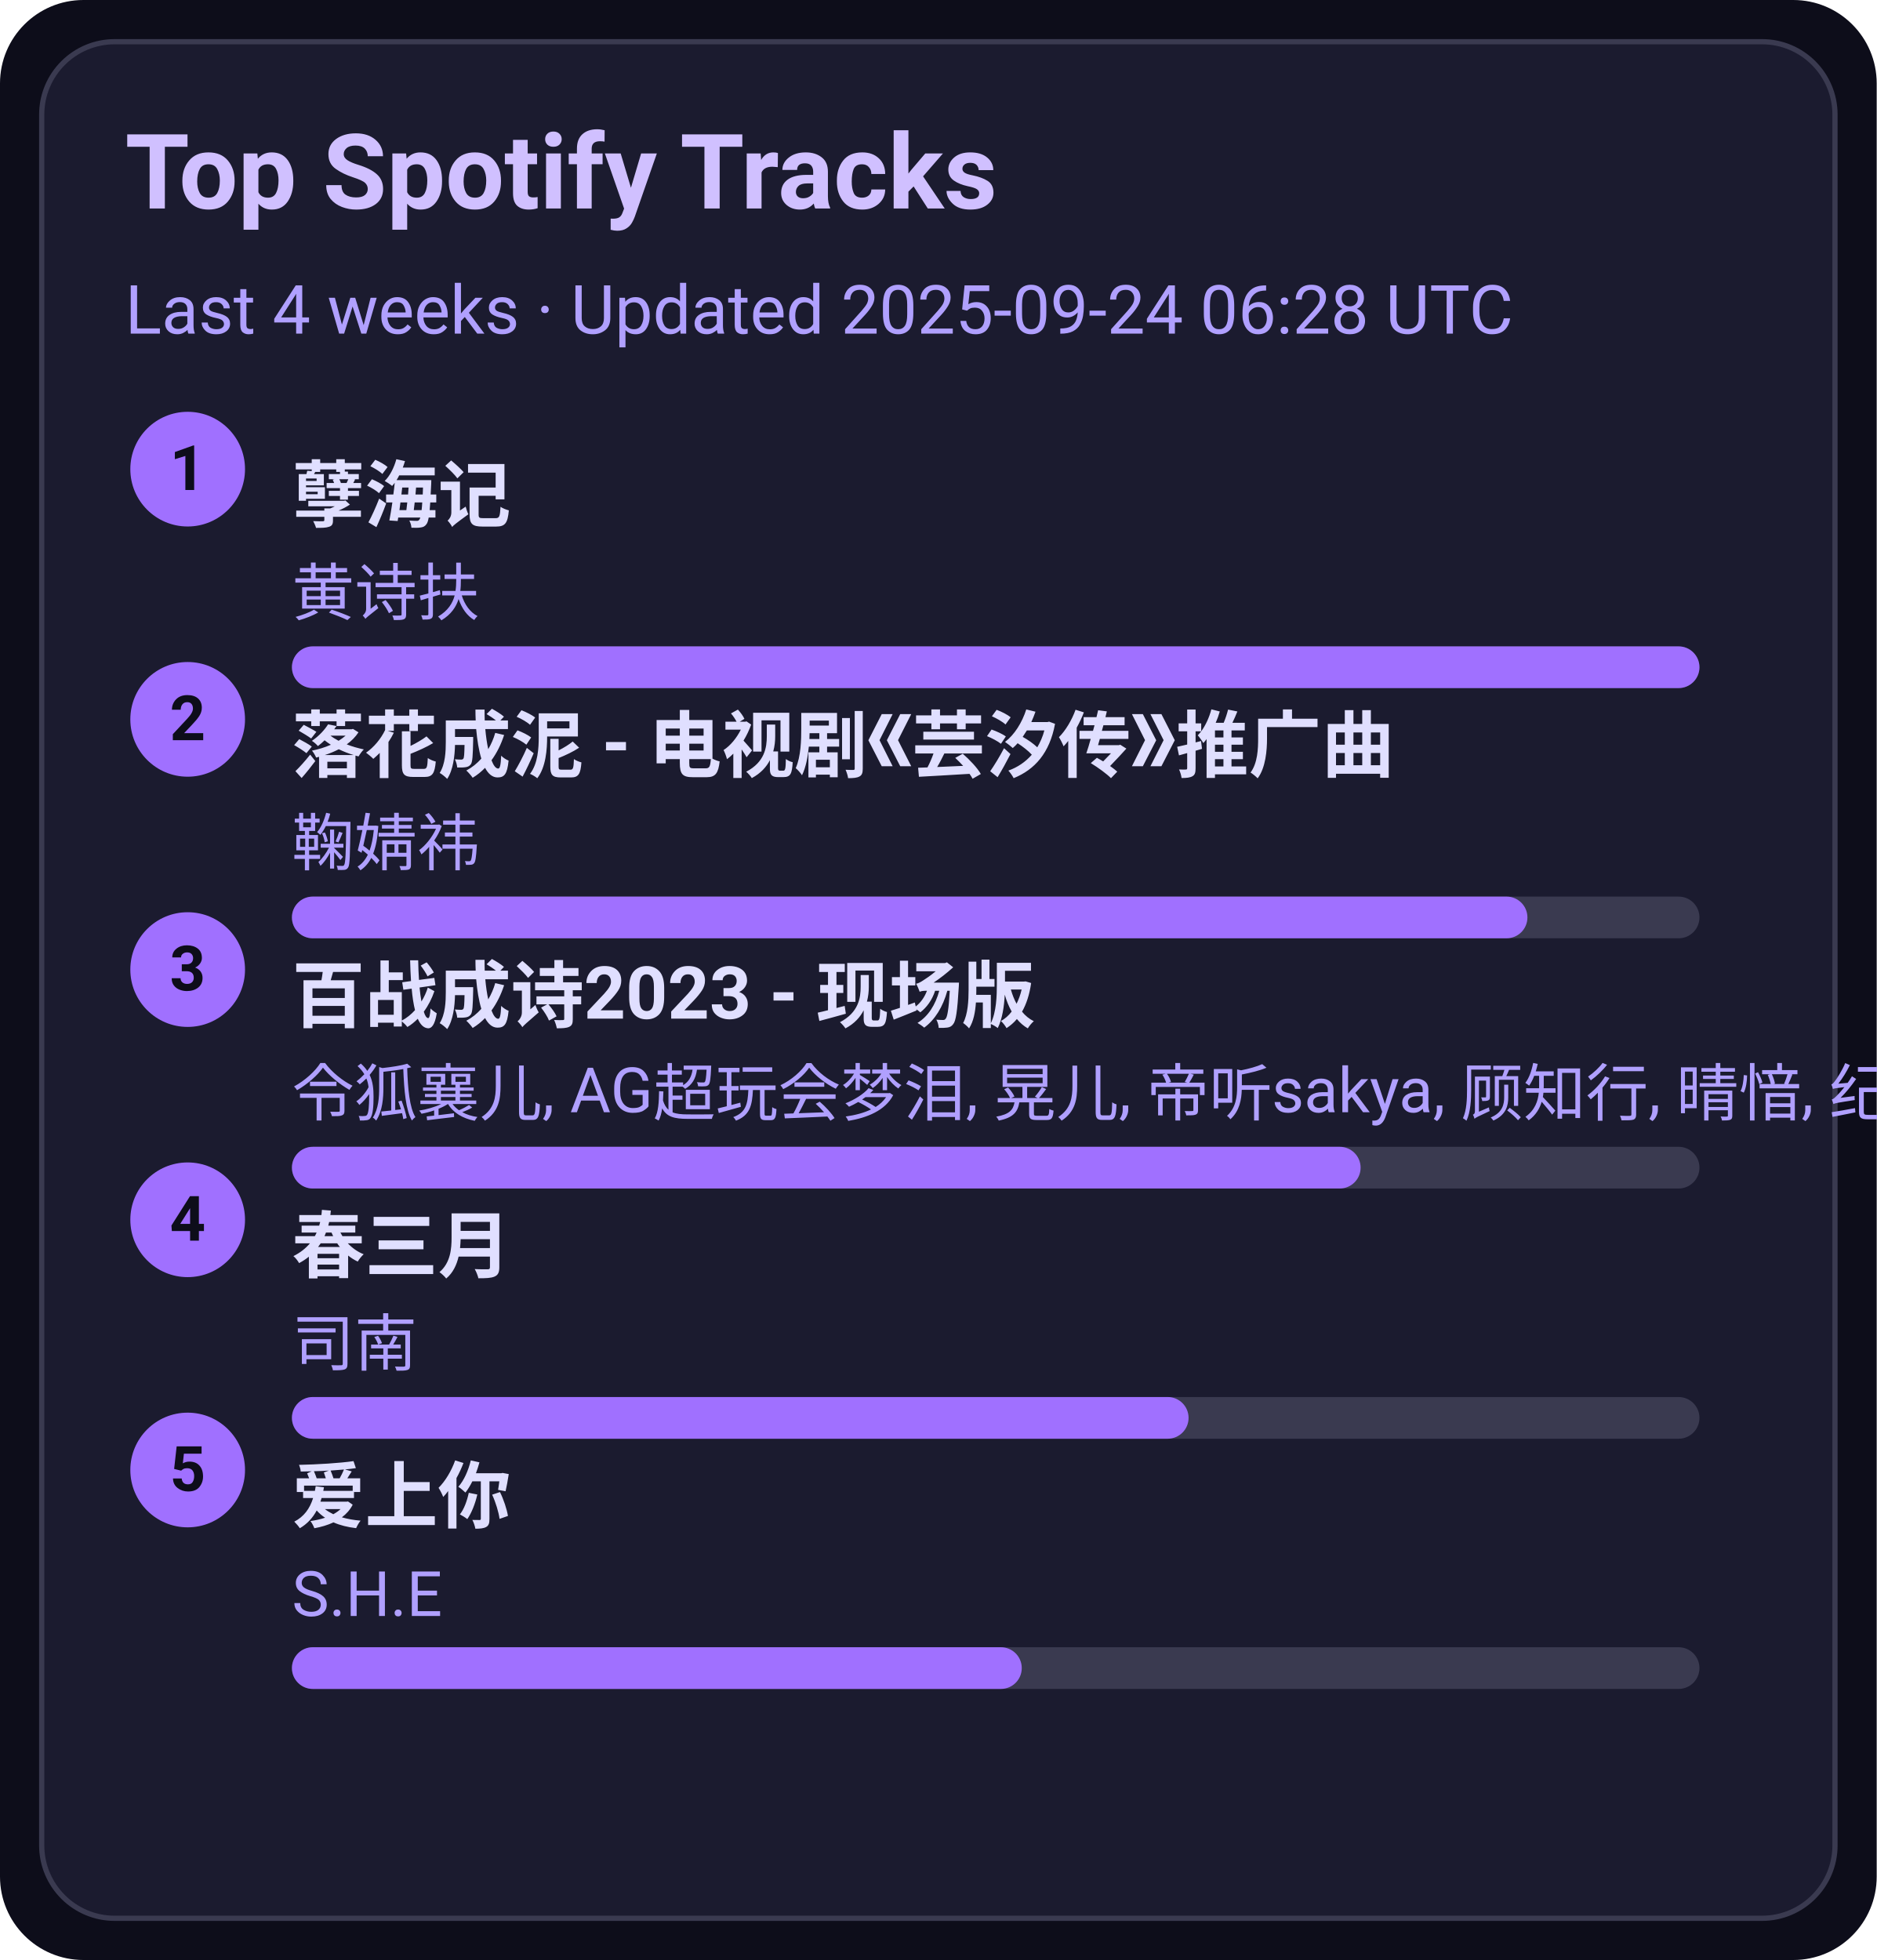
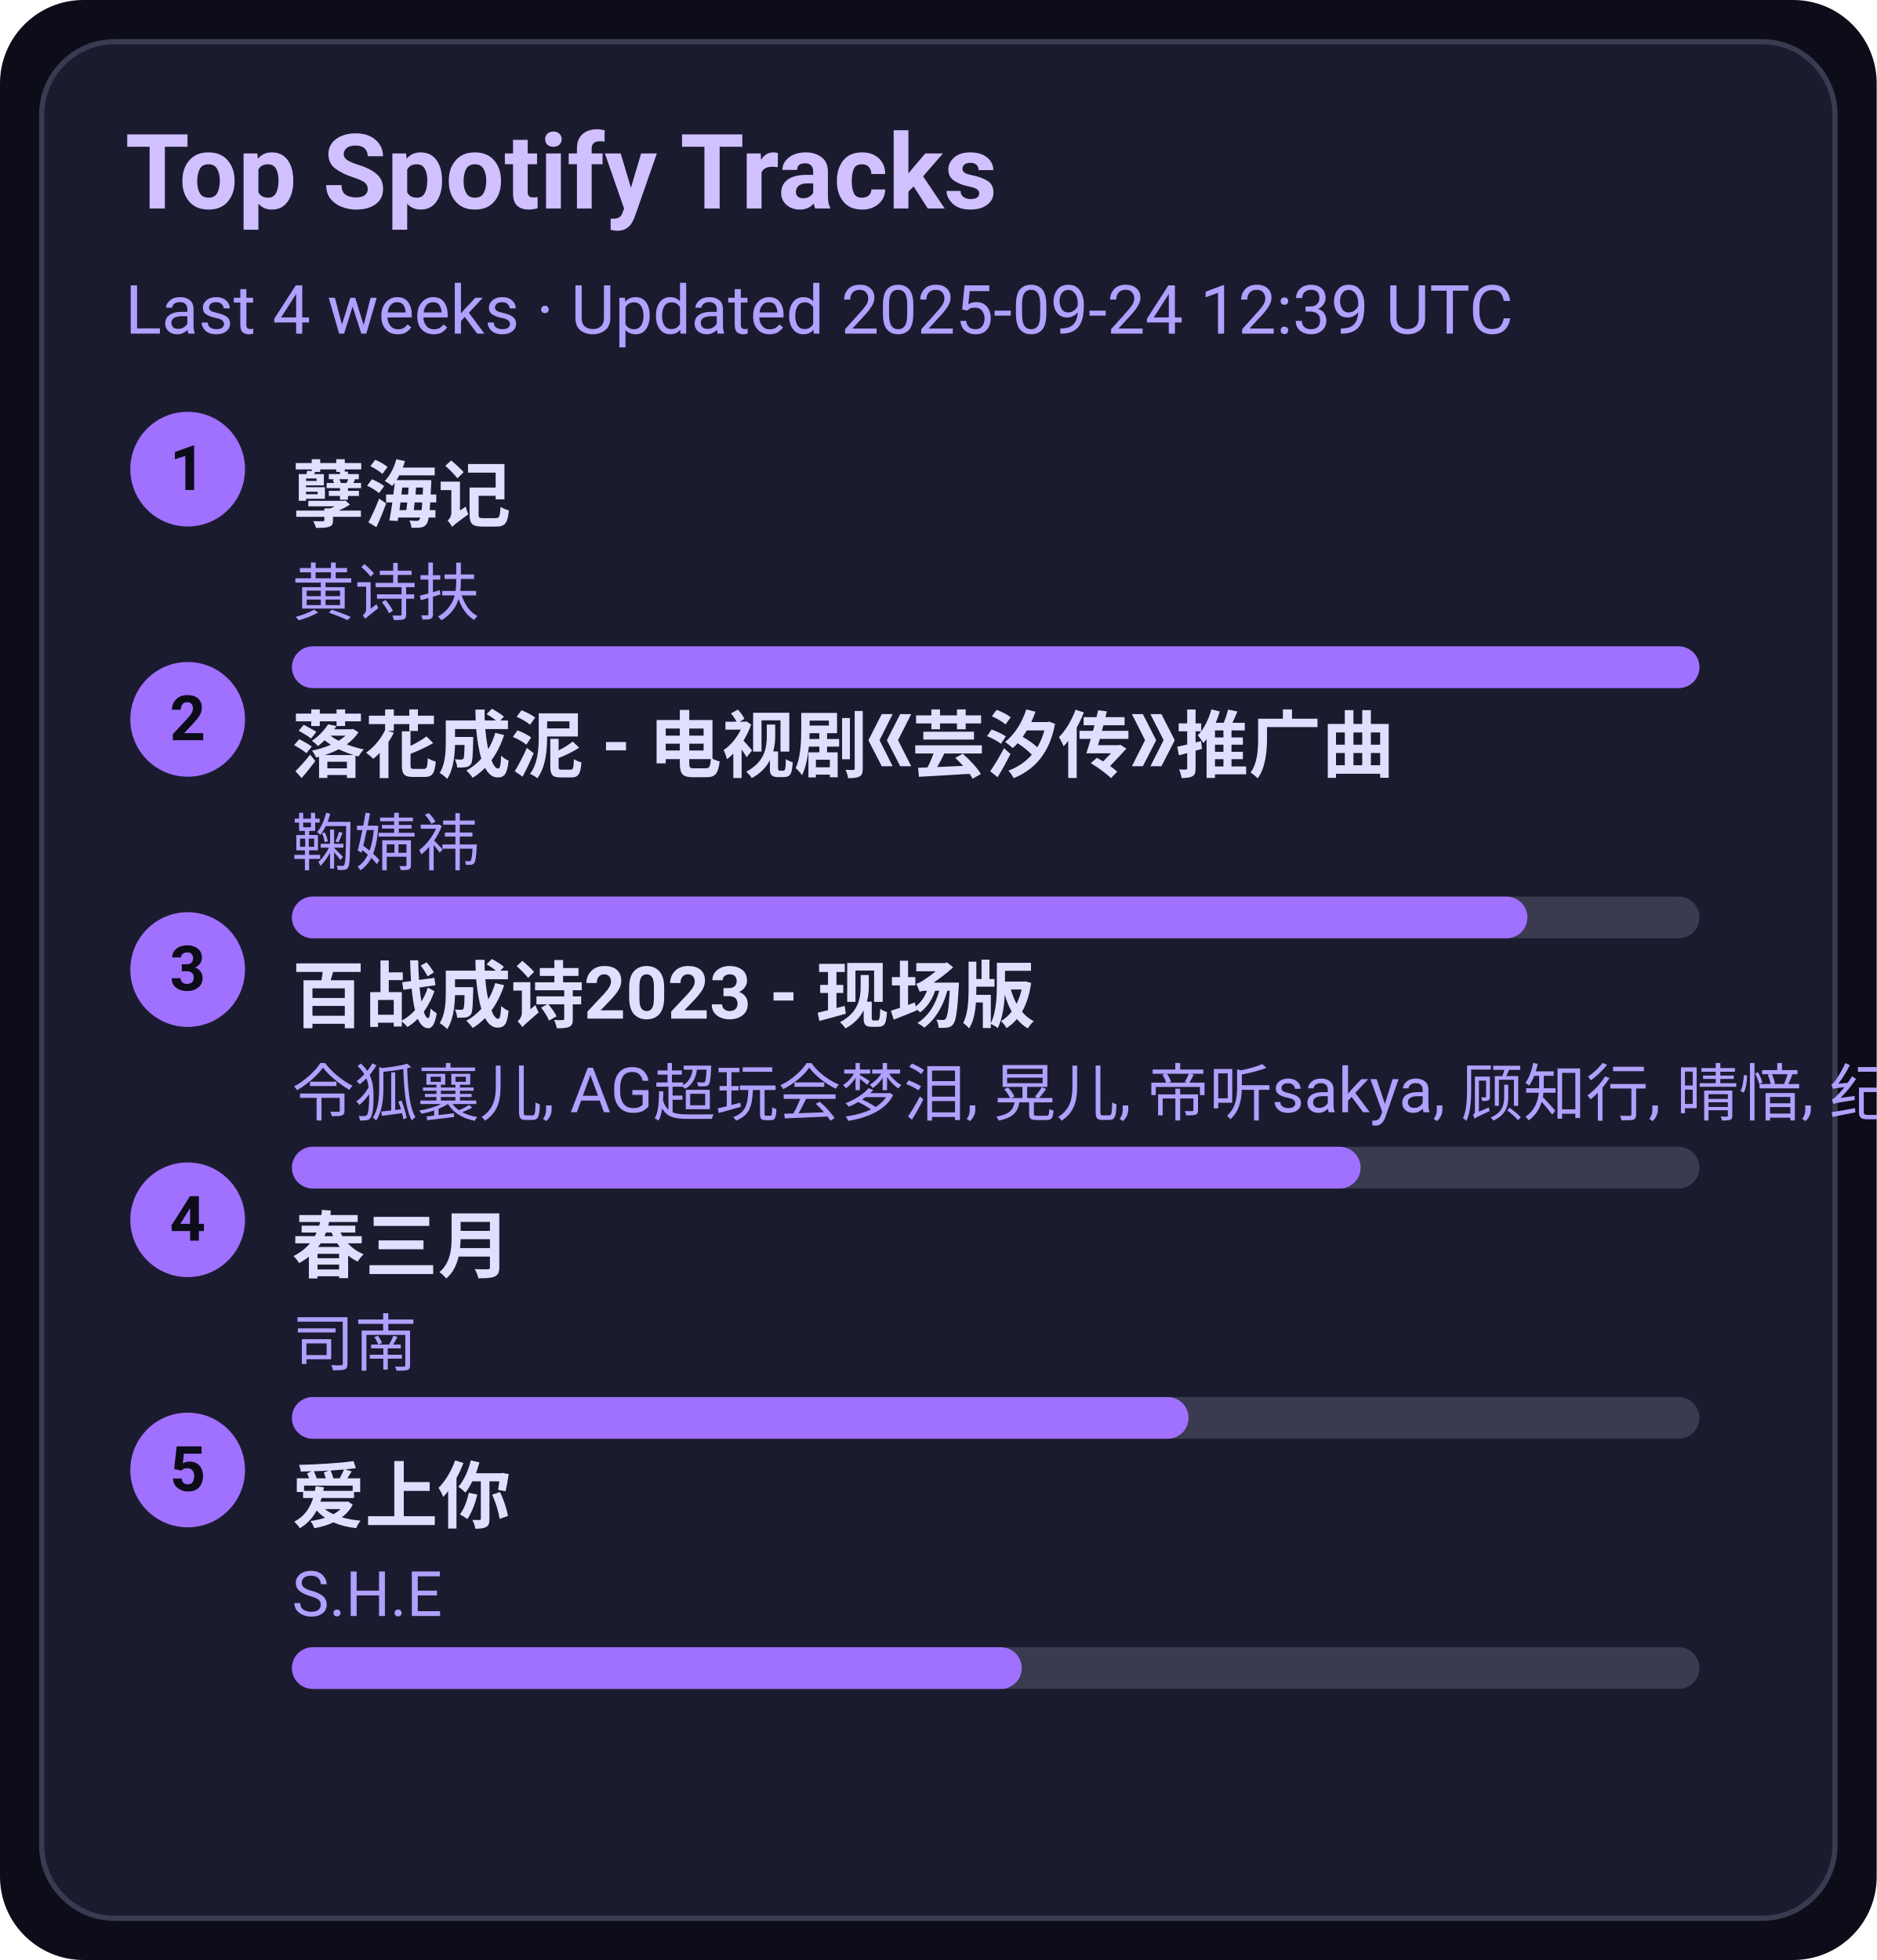
<svg xmlns="http://www.w3.org/2000/svg" width="360" height="376" viewBox="0 0 360 376">
  <style>text{font-family:-apple-system,BlinkMacSystemFont,Segoe UI,Roboto,Ubuntu,Helvetica Neue,Arial,Noto Sans,sans-serif}</style>
  <rect width="360" height="376" rx="16" fill="#0d0d1a" />
  <rect x="8" y="8" width="344" height="360" rx="14" fill="#1b1b2f" stroke="#3a3a50" />
  <text x="24" y="40" font-size="20" fill="#d0c0ff" font-weight="600">Top Spotify Tracks</text>
-   <text x="24" y="64" font-size="13" fill="#b0a0ff">Last 4 weeks · Updated 2025-09-24 06:28 UTC</text>
+   <text x="24" y="64" font-size="13" fill="#b0a0ff">Last 4 weeks · Updated 2025-09-24 12:39 UTC</text>
  <circle cx="36" cy="90" r="11" fill="#a070ff" />
  <text x="36" y="94" text-anchor="middle" font-size="12" fill="#0d0d1a" font-weight="700">1</text>
  <a href="https://open.spotify.com/track/3eIovUMhirNN6btJbpzNqD" target="_blank" rel="noopener noreferrer">
    <text x="56" y="100" font-size="14" fill="#e0dfff" font-weight="600">孽海记</text>
  </a>
  <text x="56" y="118" font-size="12" fill="#b0a0ff">黄诗扶</text>
  <rect x="56" y="124" width="270" height="8" rx="4" fill="#3a3a50" />
  <rect x="56" y="124" width="270" height="8" rx="4" fill="#a070ff" />
  <circle cx="36" cy="138" r="11" fill="#a070ff" />
  <text x="36" y="142" text-anchor="middle" font-size="12" fill="#0d0d1a" font-weight="700">2</text>
  <a href="https://open.spotify.com/track/3kOZsJz3crGIWWHeoCNa0O" target="_blank" rel="noopener noreferrer">
    <text x="56" y="148" font-size="14" fill="#e0dfff" font-weight="600">落花成泥 - 电视剧《芸汐传》推广曲</text>
  </a>
  <text x="56" y="166" font-size="12" fill="#b0a0ff">鞠婧祎</text>
  <rect x="56" y="172" width="270" height="8" rx="4" fill="#3a3a50" />
  <rect x="56" y="172" width="237" height="8" rx="4" fill="#a070ff" />
  <circle cx="36" cy="186" r="11" fill="#a070ff" />
  <text x="36" y="190" text-anchor="middle" font-size="12" fill="#0d0d1a" font-weight="700">3</text>
  <a href="https://open.spotify.com/track/2gttnS8fWnDwziLFt2TLEi" target="_blank" rel="noopener noreferrer">
    <text x="56" y="196" font-size="14" fill="#e0dfff" font-weight="600">百战成诗2023 - 现场版</text>
  </a>
  <text x="56" y="214" font-size="12" fill="#b0a0ff">令狐襄儿, AG超玩会梦泪, 晃儿, 帝听sakya, 顾知行, 晴愔, 纪粹希, 于冬然, 呦猫UNEKO</text>
  <rect x="56" y="220" width="270" height="8" rx="4" fill="#3a3a50" />
  <rect x="56" y="220" width="205" height="8" rx="4" fill="#a070ff" />
  <circle cx="36" cy="234" r="11" fill="#a070ff" />
  <text x="36" y="238" text-anchor="middle" font-size="12" fill="#0d0d1a" font-weight="700">4</text>
  <a href="https://open.spotify.com/track/5A9BOP4WTk2UayDlMb8w98" target="_blank" rel="noopener noreferrer">
    <text x="56" y="244" font-size="14" fill="#e0dfff" font-weight="600">春三月</text>
  </a>
  <text x="56" y="262" font-size="12" fill="#b0a0ff">司南</text>
  <rect x="56" y="268" width="270" height="8" rx="4" fill="#3a3a50" />
  <rect x="56" y="268" width="172" height="8" rx="4" fill="#a070ff" />
  <circle cx="36" cy="282" r="11" fill="#a070ff" />
  <text x="36" y="286" text-anchor="middle" font-size="12" fill="#0d0d1a" font-weight="700">5</text>
  <a href="https://open.spotify.com/track/4hcNpo1rtbzyNswsM5byTf" target="_blank" rel="noopener noreferrer">
    <text x="56" y="292" font-size="14" fill="#e0dfff" font-weight="600">爱上你</text>
  </a>
  <text x="56" y="310" font-size="12" fill="#b0a0ff">S.H.E</text>
  <rect x="56" y="316" width="270" height="8" rx="4" fill="#3a3a50" />
  <rect x="56" y="316" width="140" height="8" rx="4" fill="#a070ff" />
</svg>
